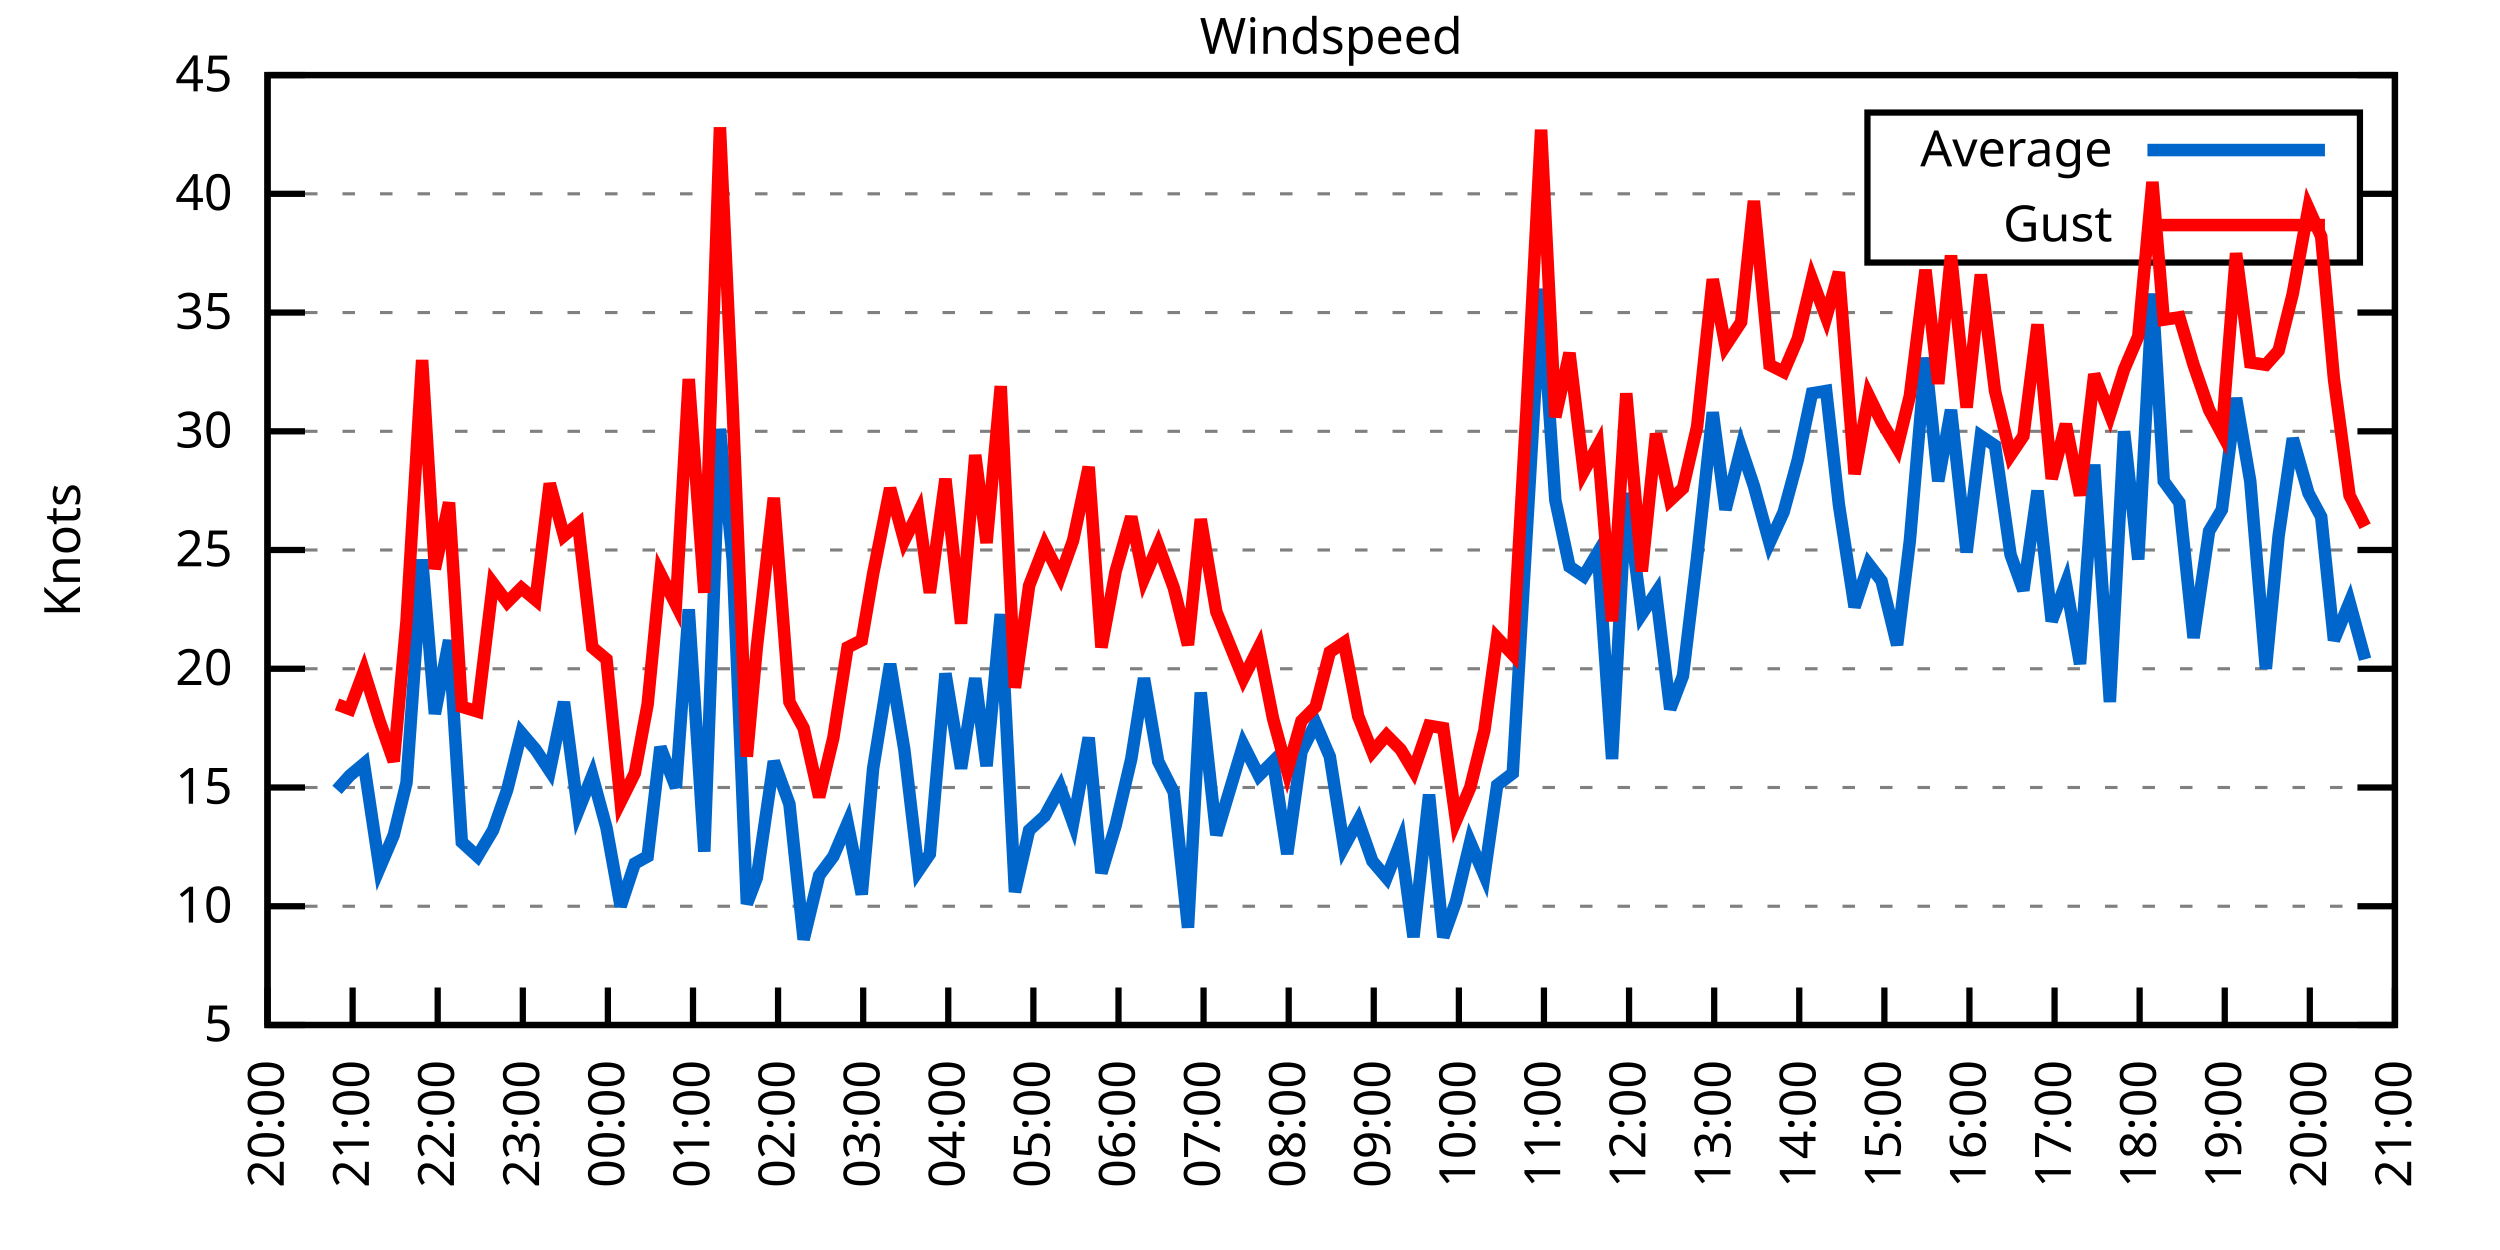
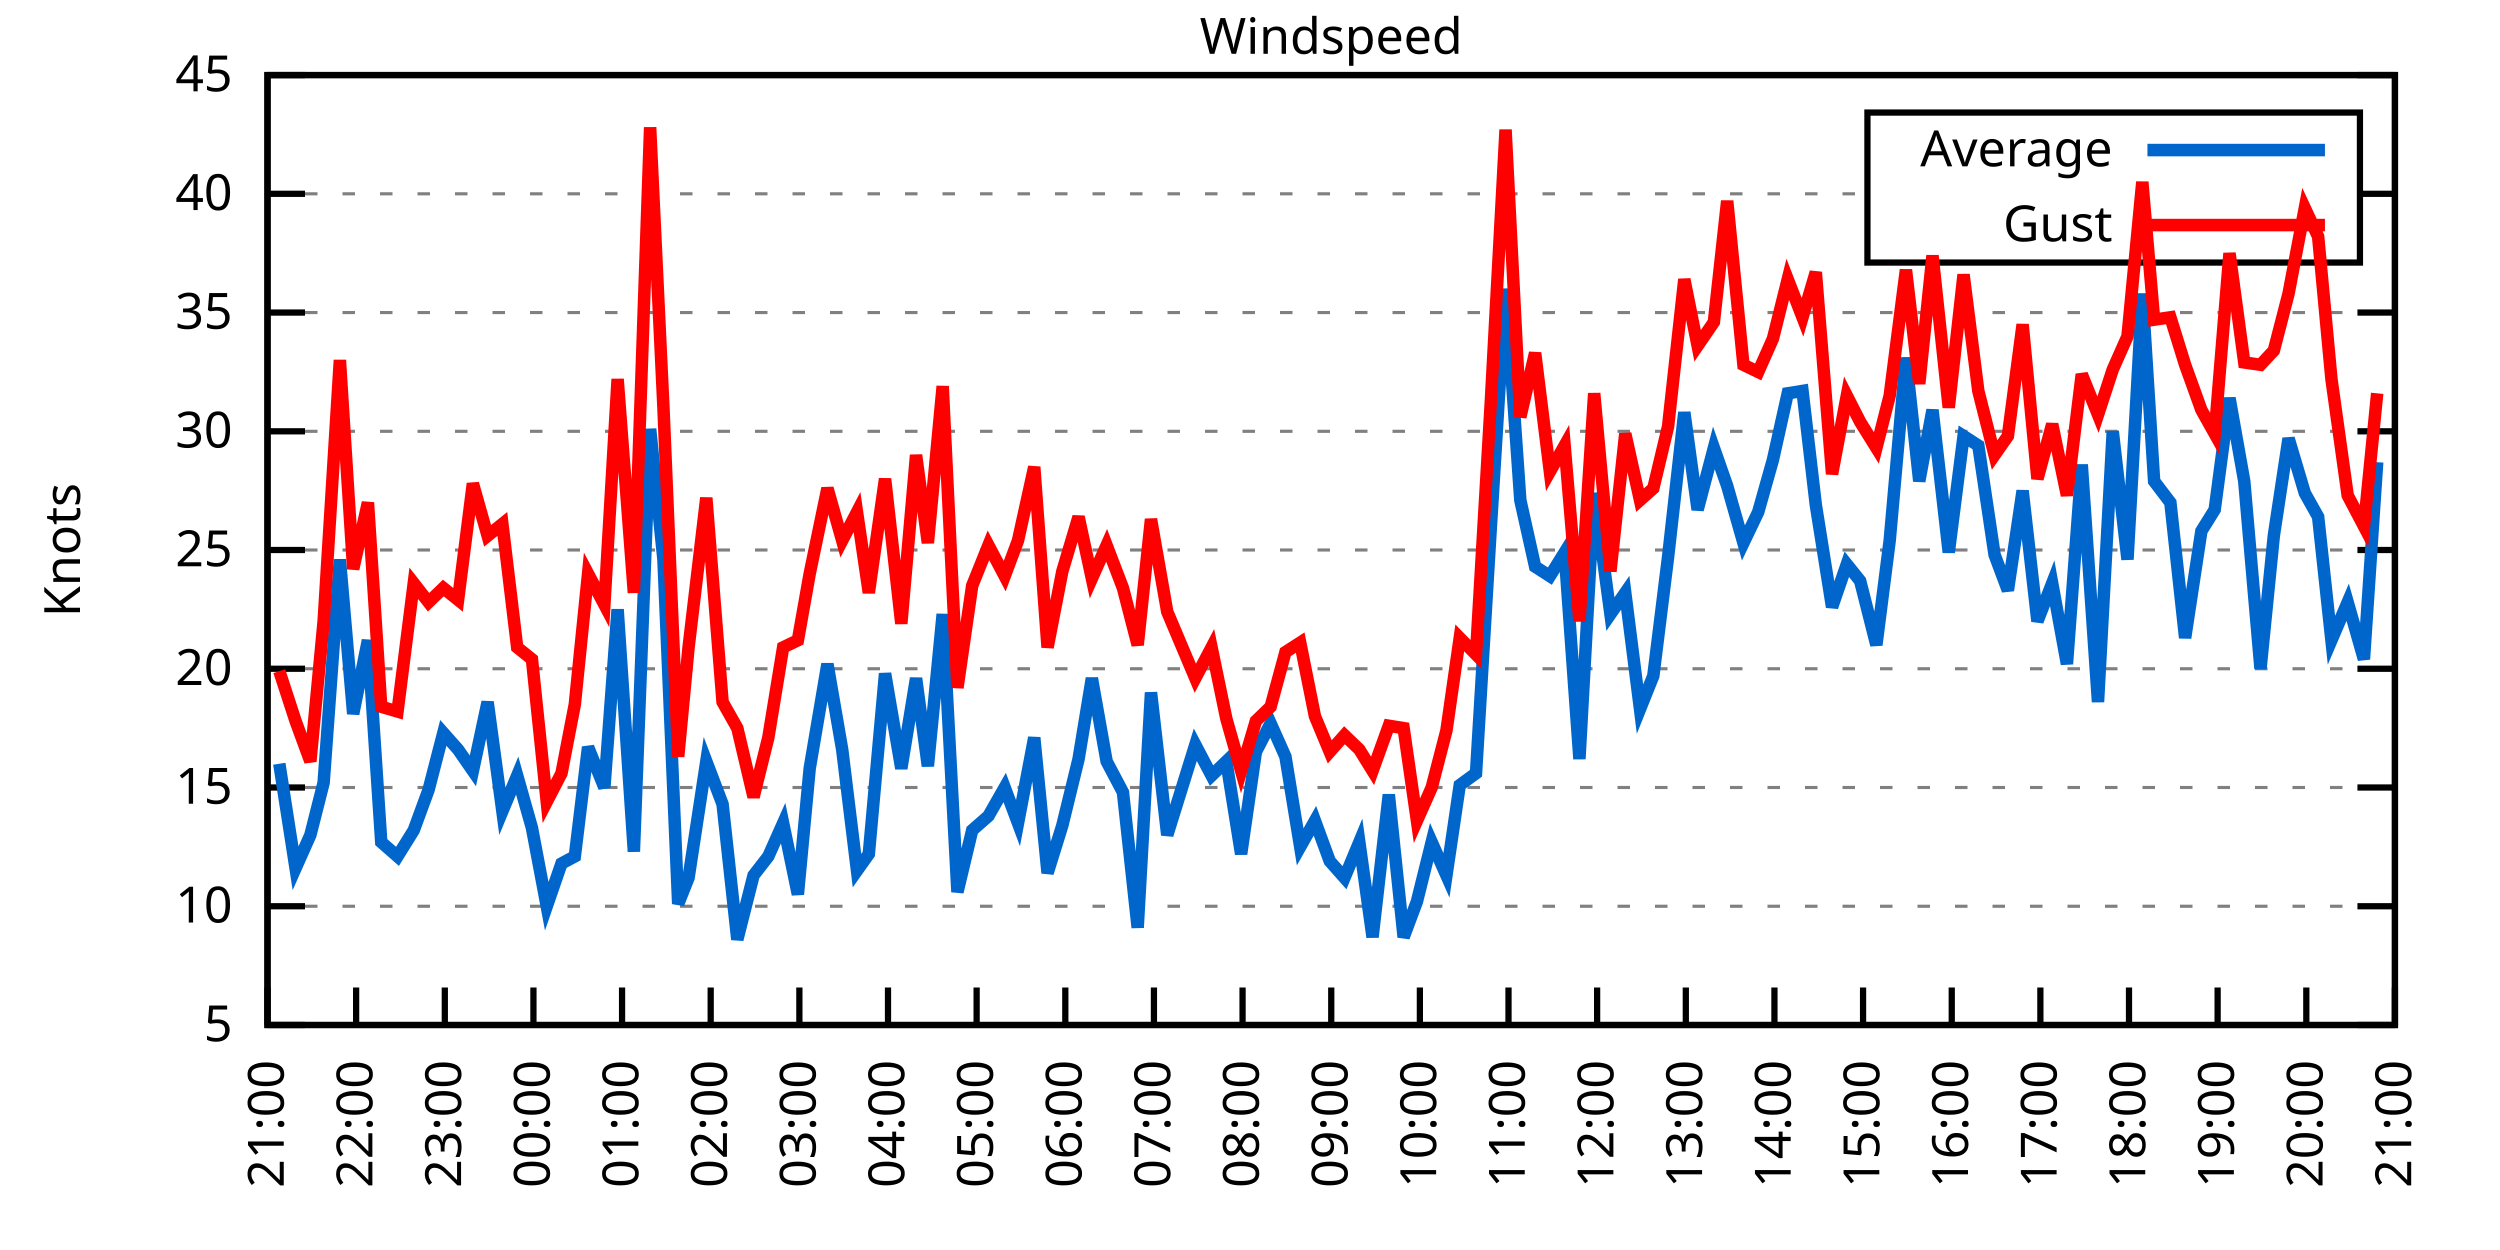
<svg xmlns="http://www.w3.org/2000/svg" xmlns:xlink="http://www.w3.org/1999/xlink" width="400" height="200" viewBox="0 0 400 200">
  <g id="gnuplot_canvas">
    <rect x="0" y="0" width="400" height="200" fill="none" />
    <defs>
      <circle id="gpDot" r="0.5" stroke-width="0.5" stroke="currentColor" />
      <path id="gpPt0" stroke-width="0.333" stroke="currentColor" d="M-1,0 h2 M0,-1 v2" />
      <path id="gpPt1" stroke-width="0.333" stroke="currentColor" d="M-1,-1 L1,1 M1,-1 L-1,1" />
      <path id="gpPt2" stroke-width="0.333" stroke="currentColor" d="M-1,0 L1,0 M0,-1 L0,1 M-1,-1 L1,1 M-1,1 L1,-1" />
      <rect id="gpPt3" stroke-width="0.333" stroke="currentColor" x="-1" y="-1" width="2" height="2" />
      <rect id="gpPt4" stroke-width="0.333" stroke="currentColor" fill="currentColor" x="-1" y="-1" width="2" height="2" />
      <circle id="gpPt5" stroke-width="0.333" stroke="currentColor" cx="0" cy="0" r="1" />
      <use xlink:href="#gpPt5" id="gpPt6" fill="currentColor" stroke="none" />
      <path id="gpPt7" stroke-width="0.333" stroke="currentColor" d="M0,-1.33 L-1.33,0.67 L1.33,0.67 z" />
      <use xlink:href="#gpPt7" id="gpPt8" fill="currentColor" stroke="none" />
      <use xlink:href="#gpPt7" id="gpPt9" stroke="currentColor" transform="rotate(180)" />
      <use xlink:href="#gpPt9" id="gpPt10" fill="currentColor" stroke="none" />
      <use xlink:href="#gpPt3" id="gpPt11" stroke="currentColor" transform="rotate(45)" />
      <use xlink:href="#gpPt11" id="gpPt12" fill="currentColor" stroke="none" />
      <path id="gpPt13" stroke-width="0.333" stroke="currentColor" d="M0,1.330 L1.265,0.411 L0.782,-1.067 L-0.782,-1.076 L-1.265,0.411 z" />
      <use xlink:href="#gpPt13" id="gpPt14" fill="currentColor" stroke="none" />
      <filter id="textbox" filterUnits="objectBoundingBox" x="0" y="0" height="1" width="1">
        <feFlood flood-color="white" flood-opacity="1" result="bgnd" />
        <feComposite in="SourceGraphic" in2="bgnd" operator="atop" />
      </filter>
      <filter id="greybox" filterUnits="objectBoundingBox" x="0" y="0" height="1" width="1">
        <feFlood flood-color="lightgrey" flood-opacity="1" result="grey" />
        <feComposite in="SourceGraphic" in2="grey" operator="atop" />
      </filter>
    </defs>
    <g fill="none" color="white" stroke="currentColor" stroke-width="1.00" stroke-linecap="butt" stroke-linejoin="miter">
</g>
    <g fill="none" color="black" stroke="currentColor" stroke-width="1.00" stroke-linecap="butt" stroke-linejoin="miter">
      <g stroke="none" shape-rendering="crispEdges">
        <polygon fill="rgb(255, 255, 255)" points="42.80,164.00 383.18,164.00 383.18,12.02 42.80,12.02 " />
      </g>
    </g>
    <g fill="none" color="black" stroke="currentColor" stroke-width="1.00" stroke-linecap="butt" stroke-linejoin="miter">
</g>
    <g fill="none" color="black" stroke="black" stroke-width="0.50" stroke-linecap="butt" stroke-linejoin="miter">
</g>
    <g fill="none" color="gray" stroke="currentColor" stroke-width="0.50" stroke-linecap="butt" stroke-linejoin="miter">
      <path stroke="gray" stroke-dasharray="2,4" class="gridline" d="M42.80,164.00 L383.19,164.00  " />
    </g>
    <g fill="none" color="gray" stroke="gray" stroke-width="1.00" stroke-linecap="butt" stroke-linejoin="miter">
</g>
    <g fill="none" color="black" stroke="currentColor" stroke-width="1.00" stroke-linecap="butt" stroke-linejoin="miter">
      <path stroke="black" d="M42.80,164.00 L48.80,164.00 M383.19,164.00 L377.19,164.00  " />
      <g transform="translate(37.20,166.60)" stroke="none" fill="black" font-family="Sans" font-size="8.00" text-anchor="end">
        <text>
          <tspan font-family="Sans"> 5</tspan>
        </text>
      </g>
    </g>
    <g fill="none" color="black" stroke="currentColor" stroke-width="1.00" stroke-linecap="butt" stroke-linejoin="miter">
</g>
    <g fill="none" color="black" stroke="black" stroke-width="0.50" stroke-linecap="butt" stroke-linejoin="miter">
</g>
    <g fill="none" color="gray" stroke="currentColor" stroke-width="0.50" stroke-linecap="butt" stroke-linejoin="miter">
      <path stroke="gray" stroke-dasharray="2,4" class="gridline" d="M42.80,145.00 L383.19,145.00  " />
    </g>
    <g fill="none" color="gray" stroke="gray" stroke-width="1.00" stroke-linecap="butt" stroke-linejoin="miter">
</g>
    <g fill="none" color="black" stroke="currentColor" stroke-width="1.00" stroke-linecap="butt" stroke-linejoin="miter">
      <path stroke="black" d="M42.80,145.00 L48.80,145.00 M383.19,145.00 L377.19,145.00  " />
      <g transform="translate(37.20,147.60)" stroke="none" fill="black" font-family="Sans" font-size="8.00" text-anchor="end">
        <text>
          <tspan font-family="Sans"> 10</tspan>
        </text>
      </g>
    </g>
    <g fill="none" color="black" stroke="currentColor" stroke-width="1.00" stroke-linecap="butt" stroke-linejoin="miter">
</g>
    <g fill="none" color="black" stroke="black" stroke-width="0.50" stroke-linecap="butt" stroke-linejoin="miter">
</g>
    <g fill="none" color="gray" stroke="currentColor" stroke-width="0.50" stroke-linecap="butt" stroke-linejoin="miter">
      <path stroke="gray" stroke-dasharray="2,4" class="gridline" d="M42.80,126.00 L383.19,126.00  " />
    </g>
    <g fill="none" color="gray" stroke="gray" stroke-width="1.00" stroke-linecap="butt" stroke-linejoin="miter">
</g>
    <g fill="none" color="black" stroke="currentColor" stroke-width="1.00" stroke-linecap="butt" stroke-linejoin="miter">
      <path stroke="black" d="M42.80,126.00 L48.80,126.00 M383.19,126.00 L377.19,126.00  " />
      <g transform="translate(37.20,128.60)" stroke="none" fill="black" font-family="Sans" font-size="8.00" text-anchor="end">
        <text>
          <tspan font-family="Sans"> 15</tspan>
        </text>
      </g>
    </g>
    <g fill="none" color="black" stroke="currentColor" stroke-width="1.00" stroke-linecap="butt" stroke-linejoin="miter">
</g>
    <g fill="none" color="black" stroke="black" stroke-width="0.50" stroke-linecap="butt" stroke-linejoin="miter">
</g>
    <g fill="none" color="gray" stroke="currentColor" stroke-width="0.50" stroke-linecap="butt" stroke-linejoin="miter">
      <path stroke="gray" stroke-dasharray="2,4" class="gridline" d="M42.80,107.00 L383.19,107.00  " />
    </g>
    <g fill="none" color="gray" stroke="gray" stroke-width="1.00" stroke-linecap="butt" stroke-linejoin="miter">
</g>
    <g fill="none" color="black" stroke="currentColor" stroke-width="1.00" stroke-linecap="butt" stroke-linejoin="miter">
      <path stroke="black" d="M42.80,107.00 L48.80,107.00 M383.19,107.00 L377.19,107.00  " />
      <g transform="translate(37.20,109.60)" stroke="none" fill="black" font-family="Sans" font-size="8.00" text-anchor="end">
        <text>
          <tspan font-family="Sans"> 20</tspan>
        </text>
      </g>
    </g>
    <g fill="none" color="black" stroke="currentColor" stroke-width="1.00" stroke-linecap="butt" stroke-linejoin="miter">
</g>
    <g fill="none" color="black" stroke="black" stroke-width="0.50" stroke-linecap="butt" stroke-linejoin="miter">
</g>
    <g fill="none" color="gray" stroke="currentColor" stroke-width="0.50" stroke-linecap="butt" stroke-linejoin="miter">
      <path stroke="gray" stroke-dasharray="2,4" class="gridline" d="M42.80,88.00 L383.19,88.00  " />
    </g>
    <g fill="none" color="gray" stroke="gray" stroke-width="1.00" stroke-linecap="butt" stroke-linejoin="miter">
</g>
    <g fill="none" color="black" stroke="currentColor" stroke-width="1.00" stroke-linecap="butt" stroke-linejoin="miter">
      <path stroke="black" d="M42.80,88.00 L48.80,88.00 M383.19,88.00 L377.19,88.00  " />
      <g transform="translate(37.20,90.60)" stroke="none" fill="black" font-family="Sans" font-size="8.00" text-anchor="end">
        <text>
          <tspan font-family="Sans"> 25</tspan>
        </text>
      </g>
    </g>
    <g fill="none" color="black" stroke="currentColor" stroke-width="1.00" stroke-linecap="butt" stroke-linejoin="miter">
</g>
    <g fill="none" color="black" stroke="black" stroke-width="0.50" stroke-linecap="butt" stroke-linejoin="miter">
</g>
    <g fill="none" color="gray" stroke="currentColor" stroke-width="0.50" stroke-linecap="butt" stroke-linejoin="miter">
      <path stroke="gray" stroke-dasharray="2,4" class="gridline" d="M42.80,69.01 L383.19,69.01  " />
    </g>
    <g fill="none" color="gray" stroke="gray" stroke-width="1.00" stroke-linecap="butt" stroke-linejoin="miter">
</g>
    <g fill="none" color="black" stroke="currentColor" stroke-width="1.00" stroke-linecap="butt" stroke-linejoin="miter">
      <path stroke="black" d="M42.80,69.01 L48.80,69.01 M383.19,69.01 L377.19,69.01  " />
      <g transform="translate(37.20,71.61)" stroke="none" fill="black" font-family="Sans" font-size="8.00" text-anchor="end">
        <text>
          <tspan font-family="Sans"> 30</tspan>
        </text>
      </g>
    </g>
    <g fill="none" color="black" stroke="currentColor" stroke-width="1.00" stroke-linecap="butt" stroke-linejoin="miter">
</g>
    <g fill="none" color="black" stroke="black" stroke-width="0.50" stroke-linecap="butt" stroke-linejoin="miter">
</g>
    <g fill="none" color="gray" stroke="currentColor" stroke-width="0.50" stroke-linecap="butt" stroke-linejoin="miter">
      <path stroke="gray" stroke-dasharray="2,4" class="gridline" d="M42.80,50.01 L383.19,50.01  " />
    </g>
    <g fill="none" color="gray" stroke="gray" stroke-width="1.00" stroke-linecap="butt" stroke-linejoin="miter">
</g>
    <g fill="none" color="black" stroke="currentColor" stroke-width="1.00" stroke-linecap="butt" stroke-linejoin="miter">
      <path stroke="black" d="M42.80,50.01 L48.80,50.01 M383.19,50.01 L377.19,50.01  " />
      <g transform="translate(37.20,52.61)" stroke="none" fill="black" font-family="Sans" font-size="8.00" text-anchor="end">
        <text>
          <tspan font-family="Sans"> 35</tspan>
        </text>
      </g>
    </g>
    <g fill="none" color="black" stroke="currentColor" stroke-width="1.00" stroke-linecap="butt" stroke-linejoin="miter">
</g>
    <g fill="none" color="black" stroke="black" stroke-width="0.50" stroke-linecap="butt" stroke-linejoin="miter">
</g>
    <g fill="none" color="gray" stroke="currentColor" stroke-width="0.50" stroke-linecap="butt" stroke-linejoin="miter">
      <path stroke="gray" stroke-dasharray="2,4" class="gridline" d="M42.80,31.01 L298.79,31.01 M377.59,31.01 L383.19,31.01  " />
    </g>
    <g fill="none" color="gray" stroke="gray" stroke-width="1.00" stroke-linecap="butt" stroke-linejoin="miter">
</g>
    <g fill="none" color="black" stroke="currentColor" stroke-width="1.00" stroke-linecap="butt" stroke-linejoin="miter">
      <path stroke="black" d="M42.80,31.01 L48.80,31.01 M383.19,31.01 L377.19,31.01  " />
      <g transform="translate(37.20,33.61)" stroke="none" fill="black" font-family="Sans" font-size="8.00" text-anchor="end">
        <text>
          <tspan font-family="Sans"> 40</tspan>
        </text>
      </g>
    </g>
    <g fill="none" color="black" stroke="currentColor" stroke-width="1.00" stroke-linecap="butt" stroke-linejoin="miter">
</g>
    <g fill="none" color="black" stroke="black" stroke-width="0.50" stroke-linecap="butt" stroke-linejoin="miter">
</g>
    <g fill="none" color="gray" stroke="currentColor" stroke-width="0.50" stroke-linecap="butt" stroke-linejoin="miter">
      <path stroke="gray" stroke-dasharray="2,4" class="gridline" d="M42.80,12.01 L383.19,12.01  " />
    </g>
    <g fill="none" color="gray" stroke="gray" stroke-width="1.00" stroke-linecap="butt" stroke-linejoin="miter">
</g>
    <g fill="none" color="black" stroke="currentColor" stroke-width="1.00" stroke-linecap="butt" stroke-linejoin="miter">
      <path stroke="black" d="M42.80,12.01 L48.80,12.01 M383.19,12.01 L377.19,12.01  " />
      <g transform="translate(37.20,14.61)" stroke="none" fill="black" font-family="Sans" font-size="8.00" text-anchor="end">
        <text>
          <tspan font-family="Sans"> 45</tspan>
        </text>
      </g>
    </g>
    <g fill="none" color="black" stroke="currentColor" stroke-width="1.00" stroke-linecap="butt" stroke-linejoin="miter">
      <path stroke="black" d="M42.80,164.00 L42.80,158.00  " />
      <g transform="translate(45.40,169.60) rotate(270.00)" stroke="none" fill="black" font-family="Sans" font-size="8.00" text-anchor="end">
        <text>
-           <tspan font-family="Sans">20:00</tspan>
-         </text>
-       </g>
-     </g>
-     <g fill="none" color="black" stroke="currentColor" stroke-width="1.00" stroke-linecap="butt" stroke-linejoin="miter">
-       <path stroke="black" d="M56.42,164.00 L56.42,158.00  " />
-       <g transform="translate(59.02,169.60) rotate(270.00)" stroke="none" fill="black" font-family="Sans" font-size="8.00" text-anchor="end">
-         <text>
          <tspan font-family="Sans">21:00</tspan>
        </text>
      </g>
    </g>
    <g fill="none" color="black" stroke="currentColor" stroke-width="1.00" stroke-linecap="butt" stroke-linejoin="miter">
-       <path stroke="black" d="M70.03,164.00 L70.03,158.00  " />
-       <g transform="translate(72.63,169.60) rotate(270.00)" stroke="none" fill="black" font-family="Sans" font-size="8.00" text-anchor="end">
+       <path stroke="black" d="M56.98,164.00 L56.98,158.00  " />
+       <g transform="translate(59.58,169.60) rotate(270.00)" stroke="none" fill="black" font-family="Sans" font-size="8.00" text-anchor="end">
        <text>
          <tspan font-family="Sans">22:00</tspan>
        </text>
      </g>
    </g>
    <g fill="none" color="black" stroke="currentColor" stroke-width="1.00" stroke-linecap="butt" stroke-linejoin="miter">
-       <path stroke="black" d="M83.65,164.00 L83.65,158.00  " />
-       <g transform="translate(86.25,169.60) rotate(270.00)" stroke="none" fill="black" font-family="Sans" font-size="8.00" text-anchor="end">
+       <path stroke="black" d="M71.17,164.00 L71.17,158.00  " />
+       <g transform="translate(73.77,169.60) rotate(270.00)" stroke="none" fill="black" font-family="Sans" font-size="8.00" text-anchor="end">
        <text>
          <tspan font-family="Sans">23:00</tspan>
        </text>
      </g>
    </g>
    <g fill="none" color="black" stroke="currentColor" stroke-width="1.00" stroke-linecap="butt" stroke-linejoin="miter">
-       <path stroke="black" d="M97.26,164.00 L97.26,158.00  " />
-       <g transform="translate(99.86,169.60) rotate(270.00)" stroke="none" fill="black" font-family="Sans" font-size="8.00" text-anchor="end">
+       <path stroke="black" d="M85.35,164.00 L85.35,158.00  " />
+       <g transform="translate(87.95,169.60) rotate(270.00)" stroke="none" fill="black" font-family="Sans" font-size="8.00" text-anchor="end">
        <text>
          <tspan font-family="Sans">00:00</tspan>
        </text>
      </g>
    </g>
    <g fill="none" color="black" stroke="currentColor" stroke-width="1.00" stroke-linecap="butt" stroke-linejoin="miter">
-       <path stroke="black" d="M110.88,164.00 L110.88,158.00  " />
-       <g transform="translate(113.48,169.60) rotate(270.00)" stroke="none" fill="black" font-family="Sans" font-size="8.00" text-anchor="end">
+       <path stroke="black" d="M99.53,164.00 L99.53,158.00  " />
+       <g transform="translate(102.13,169.60) rotate(270.00)" stroke="none" fill="black" font-family="Sans" font-size="8.00" text-anchor="end">
        <text>
          <tspan font-family="Sans">01:00</tspan>
        </text>
      </g>
    </g>
    <g fill="none" color="black" stroke="currentColor" stroke-width="1.00" stroke-linecap="butt" stroke-linejoin="miter">
-       <path stroke="black" d="M124.49,164.00 L124.49,158.00  " />
-       <g transform="translate(127.09,169.60) rotate(270.00)" stroke="none" fill="black" font-family="Sans" font-size="8.00" text-anchor="end">
+       <path stroke="black" d="M113.71,164.00 L113.71,158.00  " />
+       <g transform="translate(116.31,169.60) rotate(270.00)" stroke="none" fill="black" font-family="Sans" font-size="8.00" text-anchor="end">
        <text>
          <tspan font-family="Sans">02:00</tspan>
        </text>
      </g>
    </g>
    <g fill="none" color="black" stroke="currentColor" stroke-width="1.00" stroke-linecap="butt" stroke-linejoin="miter">
-       <path stroke="black" d="M138.11,164.00 L138.11,158.00  " />
-       <g transform="translate(140.71,169.60) rotate(270.00)" stroke="none" fill="black" font-family="Sans" font-size="8.00" text-anchor="end">
+       <path stroke="black" d="M127.90,164.00 L127.90,158.00  " />
+       <g transform="translate(130.50,169.60) rotate(270.00)" stroke="none" fill="black" font-family="Sans" font-size="8.00" text-anchor="end">
        <text>
          <tspan font-family="Sans">03:00</tspan>
        </text>
      </g>
    </g>
    <g fill="none" color="black" stroke="currentColor" stroke-width="1.00" stroke-linecap="butt" stroke-linejoin="miter">
-       <path stroke="black" d="M151.72,164.00 L151.72,158.00  " />
-       <g transform="translate(154.32,169.60) rotate(270.00)" stroke="none" fill="black" font-family="Sans" font-size="8.00" text-anchor="end">
+       <path stroke="black" d="M142.08,164.00 L142.08,158.00  " />
+       <g transform="translate(144.68,169.60) rotate(270.00)" stroke="none" fill="black" font-family="Sans" font-size="8.00" text-anchor="end">
        <text>
          <tspan font-family="Sans">04:00</tspan>
        </text>
      </g>
    </g>
    <g fill="none" color="black" stroke="currentColor" stroke-width="1.00" stroke-linecap="butt" stroke-linejoin="miter">
-       <path stroke="black" d="M165.34,164.00 L165.34,158.00  " />
-       <g transform="translate(167.94,169.60) rotate(270.00)" stroke="none" fill="black" font-family="Sans" font-size="8.00" text-anchor="end">
+       <path stroke="black" d="M156.26,164.00 L156.26,158.00  " />
+       <g transform="translate(158.86,169.60) rotate(270.00)" stroke="none" fill="black" font-family="Sans" font-size="8.00" text-anchor="end">
        <text>
          <tspan font-family="Sans">05:00</tspan>
        </text>
      </g>
    </g>
    <g fill="none" color="black" stroke="currentColor" stroke-width="1.00" stroke-linecap="butt" stroke-linejoin="miter">
-       <path stroke="black" d="M178.96,164.00 L178.96,158.00  " />
-       <g transform="translate(181.56,169.60) rotate(270.00)" stroke="none" fill="black" font-family="Sans" font-size="8.00" text-anchor="end">
+       <path stroke="black" d="M170.45,164.00 L170.45,158.00  " />
+       <g transform="translate(173.05,169.60) rotate(270.00)" stroke="none" fill="black" font-family="Sans" font-size="8.00" text-anchor="end">
        <text>
          <tspan font-family="Sans">06:00</tspan>
        </text>
      </g>
    </g>
    <g fill="none" color="black" stroke="currentColor" stroke-width="1.00" stroke-linecap="butt" stroke-linejoin="miter">
-       <path stroke="black" d="M192.57,164.00 L192.57,158.00  " />
-       <g transform="translate(195.17,169.60) rotate(270.00)" stroke="none" fill="black" font-family="Sans" font-size="8.00" text-anchor="end">
+       <path stroke="black" d="M184.63,164.00 L184.63,158.00  " />
+       <g transform="translate(187.23,169.60) rotate(270.00)" stroke="none" fill="black" font-family="Sans" font-size="8.00" text-anchor="end">
        <text>
          <tspan font-family="Sans">07:00</tspan>
        </text>
      </g>
    </g>
    <g fill="none" color="black" stroke="currentColor" stroke-width="1.00" stroke-linecap="butt" stroke-linejoin="miter">
-       <path stroke="black" d="M206.19,164.00 L206.19,158.00  " />
-       <g transform="translate(208.79,169.60) rotate(270.00)" stroke="none" fill="black" font-family="Sans" font-size="8.00" text-anchor="end">
+       <path stroke="black" d="M198.81,164.00 L198.81,158.00  " />
+       <g transform="translate(201.41,169.60) rotate(270.00)" stroke="none" fill="black" font-family="Sans" font-size="8.00" text-anchor="end">
        <text>
          <tspan font-family="Sans">08:00</tspan>
        </text>
      </g>
    </g>
    <g fill="none" color="black" stroke="currentColor" stroke-width="1.00" stroke-linecap="butt" stroke-linejoin="miter">
-       <path stroke="black" d="M219.80,164.00 L219.80,158.00  " />
-       <g transform="translate(222.40,169.60) rotate(270.00)" stroke="none" fill="black" font-family="Sans" font-size="8.00" text-anchor="end">
+       <path stroke="black" d="M213.00,164.00 L213.00,158.00  " />
+       <g transform="translate(215.60,169.60) rotate(270.00)" stroke="none" fill="black" font-family="Sans" font-size="8.00" text-anchor="end">
        <text>
          <tspan font-family="Sans">09:00</tspan>
        </text>
      </g>
    </g>
    <g fill="none" color="black" stroke="currentColor" stroke-width="1.00" stroke-linecap="butt" stroke-linejoin="miter">
-       <path stroke="black" d="M233.42,164.00 L233.42,158.00  " />
-       <g transform="translate(236.02,169.60) rotate(270.00)" stroke="none" fill="black" font-family="Sans" font-size="8.00" text-anchor="end">
+       <path stroke="black" d="M227.18,164.00 L227.18,158.00  " />
+       <g transform="translate(229.78,169.60) rotate(270.00)" stroke="none" fill="black" font-family="Sans" font-size="8.00" text-anchor="end">
        <text>
          <tspan font-family="Sans">10:00</tspan>
        </text>
      </g>
    </g>
    <g fill="none" color="black" stroke="currentColor" stroke-width="1.00" stroke-linecap="butt" stroke-linejoin="miter">
-       <path stroke="black" d="M247.03,164.00 L247.03,158.00  " />
-       <g transform="translate(249.63,169.60) rotate(270.00)" stroke="none" fill="black" font-family="Sans" font-size="8.00" text-anchor="end">
+       <path stroke="black" d="M241.36,164.00 L241.36,158.00  " />
+       <g transform="translate(243.96,169.60) rotate(270.00)" stroke="none" fill="black" font-family="Sans" font-size="8.00" text-anchor="end">
        <text>
          <tspan font-family="Sans">11:00</tspan>
        </text>
      </g>
    </g>
    <g fill="none" color="black" stroke="currentColor" stroke-width="1.00" stroke-linecap="butt" stroke-linejoin="miter">
-       <path stroke="black" d="M260.65,164.00 L260.65,158.00  " />
-       <g transform="translate(263.25,169.60) rotate(270.00)" stroke="none" fill="black" font-family="Sans" font-size="8.00" text-anchor="end">
+       <path stroke="black" d="M255.54,164.00 L255.54,158.00  " />
+       <g transform="translate(258.14,169.60) rotate(270.00)" stroke="none" fill="black" font-family="Sans" font-size="8.00" text-anchor="end">
        <text>
          <tspan font-family="Sans">12:00</tspan>
        </text>
      </g>
    </g>
    <g fill="none" color="black" stroke="currentColor" stroke-width="1.00" stroke-linecap="butt" stroke-linejoin="miter">
-       <path stroke="black" d="M274.27,164.00 L274.27,158.00  " />
-       <g transform="translate(276.87,169.60) rotate(270.00)" stroke="none" fill="black" font-family="Sans" font-size="8.00" text-anchor="end">
+       <path stroke="black" d="M269.73,164.00 L269.73,158.00  " />
+       <g transform="translate(272.33,169.60) rotate(270.00)" stroke="none" fill="black" font-family="Sans" font-size="8.00" text-anchor="end">
        <text>
          <tspan font-family="Sans">13:00</tspan>
        </text>
      </g>
    </g>
    <g fill="none" color="black" stroke="currentColor" stroke-width="1.00" stroke-linecap="butt" stroke-linejoin="miter">
-       <path stroke="black" d="M287.88,164.00 L287.88,158.00  " />
-       <g transform="translate(290.48,169.60) rotate(270.00)" stroke="none" fill="black" font-family="Sans" font-size="8.00" text-anchor="end">
+       <path stroke="black" d="M283.91,164.00 L283.91,158.00  " />
+       <g transform="translate(286.51,169.60) rotate(270.00)" stroke="none" fill="black" font-family="Sans" font-size="8.00" text-anchor="end">
        <text>
          <tspan font-family="Sans">14:00</tspan>
        </text>
      </g>
    </g>
    <g fill="none" color="black" stroke="currentColor" stroke-width="1.00" stroke-linecap="butt" stroke-linejoin="miter">
-       <path stroke="black" d="M301.50,164.00 L301.50,158.00  " />
-       <g transform="translate(304.10,169.60) rotate(270.00)" stroke="none" fill="black" font-family="Sans" font-size="8.00" text-anchor="end">
+       <path stroke="black" d="M298.09,164.00 L298.09,158.00  " />
+       <g transform="translate(300.69,169.60) rotate(270.00)" stroke="none" fill="black" font-family="Sans" font-size="8.00" text-anchor="end">
        <text>
          <tspan font-family="Sans">15:00</tspan>
        </text>
      </g>
    </g>
    <g fill="none" color="black" stroke="currentColor" stroke-width="1.00" stroke-linecap="butt" stroke-linejoin="miter">
-       <path stroke="black" d="M315.11,164.00 L315.11,158.00  " />
-       <g transform="translate(317.71,169.60) rotate(270.00)" stroke="none" fill="black" font-family="Sans" font-size="8.00" text-anchor="end">
+       <path stroke="black" d="M312.28,164.00 L312.28,158.00  " />
+       <g transform="translate(314.88,169.60) rotate(270.00)" stroke="none" fill="black" font-family="Sans" font-size="8.00" text-anchor="end">
        <text>
          <tspan font-family="Sans">16:00</tspan>
        </text>
      </g>
    </g>
    <g fill="none" color="black" stroke="currentColor" stroke-width="1.00" stroke-linecap="butt" stroke-linejoin="miter">
-       <path stroke="black" d="M328.73,164.00 L328.73,158.00  " />
-       <g transform="translate(331.33,169.60) rotate(270.00)" stroke="none" fill="black" font-family="Sans" font-size="8.00" text-anchor="end">
+       <path stroke="black" d="M326.46,164.00 L326.46,158.00  " />
+       <g transform="translate(329.06,169.60) rotate(270.00)" stroke="none" fill="black" font-family="Sans" font-size="8.00" text-anchor="end">
        <text>
          <tspan font-family="Sans">17:00</tspan>
        </text>
      </g>
    </g>
    <g fill="none" color="black" stroke="currentColor" stroke-width="1.00" stroke-linecap="butt" stroke-linejoin="miter">
-       <path stroke="black" d="M342.34,164.00 L342.34,158.00  " />
-       <g transform="translate(344.94,169.60) rotate(270.00)" stroke="none" fill="black" font-family="Sans" font-size="8.00" text-anchor="end">
+       <path stroke="black" d="M340.64,164.00 L340.64,158.00  " />
+       <g transform="translate(343.24,169.60) rotate(270.00)" stroke="none" fill="black" font-family="Sans" font-size="8.00" text-anchor="end">
        <text>
          <tspan font-family="Sans">18:00</tspan>
        </text>
      </g>
    </g>
    <g fill="none" color="black" stroke="currentColor" stroke-width="1.00" stroke-linecap="butt" stroke-linejoin="miter">
-       <path stroke="black" d="M355.96,164.00 L355.96,158.00  " />
-       <g transform="translate(358.56,169.60) rotate(270.00)" stroke="none" fill="black" font-family="Sans" font-size="8.00" text-anchor="end">
+       <path stroke="black" d="M354.82,164.00 L354.82,158.00  " />
+       <g transform="translate(357.42,169.60) rotate(270.00)" stroke="none" fill="black" font-family="Sans" font-size="8.00" text-anchor="end">
        <text>
          <tspan font-family="Sans">19:00</tspan>
        </text>
      </g>
    </g>
    <g fill="none" color="black" stroke="currentColor" stroke-width="1.00" stroke-linecap="butt" stroke-linejoin="miter">
-       <path stroke="black" d="M369.57,164.00 L369.57,158.00  " />
-       <g transform="translate(372.17,169.60) rotate(270.00)" stroke="none" fill="black" font-family="Sans" font-size="8.00" text-anchor="end">
+       <path stroke="black" d="M369.01,164.00 L369.01,158.00  " />
+       <g transform="translate(371.61,169.60) rotate(270.00)" stroke="none" fill="black" font-family="Sans" font-size="8.00" text-anchor="end">
        <text>
          <tspan font-family="Sans">20:00</tspan>
        </text>
      </g>
    </g>
    <g fill="none" color="black" stroke="currentColor" stroke-width="1.00" stroke-linecap="butt" stroke-linejoin="miter">
      <path stroke="black" d="M383.19,164.00 L383.19,158.00  " />
      <g transform="translate(385.79,169.60) rotate(270.00)" stroke="none" fill="black" font-family="Sans" font-size="8.00" text-anchor="end">
        <text>
          <tspan font-family="Sans">21:00</tspan>
        </text>
      </g>
    </g>
    <g fill="none" color="black" stroke="currentColor" stroke-width="1.00" stroke-linecap="butt" stroke-linejoin="miter">
</g>
    <g fill="none" color="black" stroke="currentColor" stroke-width="1.00" stroke-linecap="butt" stroke-linejoin="miter">
      <path stroke="black" d="M42.80,12.01 L42.80,164.00 L383.19,164.00 L383.19,12.01 L42.80,12.01 Z  " />
    </g>
    <g fill="none" color="black" stroke="currentColor" stroke-width="1.00" stroke-linecap="butt" stroke-linejoin="miter">
</g>
    <g fill="none" color="black" stroke="currentColor" stroke-width="1.00" stroke-linecap="butt" stroke-linejoin="miter">
      <path stroke="black" d="M298.79,42.01 L298.79,18.01 L377.59,18.01 L377.59,42.01 L298.79,42.01 Z  " />
    </g>
    <g id="Windspeed_plot_1">
      <g fill="none" color="white" stroke="black" stroke-width="2.00" stroke-linecap="butt" stroke-linejoin="miter">
</g>
      <g fill="none" color="black" stroke="currentColor" stroke-width="2.00" stroke-linecap="butt" stroke-linejoin="miter">
        <g transform="translate(337.99,26.61)" stroke="none" fill="black" font-family="Sans" font-size="8.00" text-anchor="end">
          <text>
            <tspan font-family="Sans">Average</tspan>
          </text>
        </g>
      </g>
      <g fill="none" color="black" stroke="currentColor" stroke-width="2.00" stroke-linecap="butt" stroke-linejoin="miter">
-         <path stroke="rgb(  0, 102, 204)" d="M343.59,24.01 L371.99,24.01 M53.92,126.38 L55.96,124.10 L58.23,122.20 L60.73,138.92 L63.00,133.60 L65.04,125.24   L67.54,89.52 L69.58,114.22 L71.85,102.44 L73.89,134.74 L76.39,137.02 L78.88,132.84 L81.15,126.38 L83.42,117.26   L85.69,119.92 L87.96,123.34 L90.23,112.32 L92.50,129.80 L94.77,124.10 L97.04,132.46 L99.30,145.00 L101.57,138.16   L103.62,137.02 L105.66,119.54 L108.15,126.00 L110.20,97.50 L112.69,136.26 L115.19,68.63 L117.23,89.52 L119.50,144.62   L121.09,140.44 L123.81,121.82 L126.31,128.66 L128.58,150.32 L131.07,140.06 L133.34,137.02 L135.61,131.70 L137.88,143.10   L139.70,122.96 L142.42,106.24 L144.69,119.92 L146.96,139.30 L148.77,136.64 L151.27,107.76 L153.77,122.96 L156.04,108.52   L157.85,122.58 L160.12,98.26 L162.39,142.72 L164.66,132.84 L167.16,130.56 L169.65,126.00 L171.69,131.70 L174.19,118.02   L176.23,139.68 L178.50,132.08 L181.00,121.44 L183.04,108.52 L185.31,121.82 L187.81,126.76 L190.08,148.42 L192.12,110.80   L194.61,133.60 L198.93,119.16 L201.42,124.10 L203.69,121.82 L205.96,136.64 L208.23,120.30 L210.50,115.74 L212.77,121.06   L215.04,135.50 L217.31,131.32 L219.58,137.78 L221.85,140.44 L224.11,134.74 L226.16,149.94 L228.65,127.14 L230.92,149.94   L232.96,144.24 L235.23,134.74 L237.50,140.06 L239.55,125.62 L242.04,123.72 L244.31,84.59 L246.58,46.21 L248.85,80.03   L251.12,90.66 L253.39,92.18 L255.66,88.38 L257.93,121.44 L260.20,78.89 L262.69,98.26 L264.96,94.84 L267.23,113.46   L269.27,108.14 L271.54,89.14 L274.04,65.97 L276.08,81.55 L278.58,71.67 L280.62,77.75 L283.12,86.87 L285.38,81.93   L287.65,73.57 L289.92,62.93 L292.19,62.55 L294.23,80.79 L296.73,97.12 L299.00,90.28 L301.04,92.94 L303.54,103.20   L305.58,86.49 L308.08,57.23 L310.12,76.99 L312.16,65.59 L314.66,88.38 L316.93,69.77 L319.20,71.29 L321.69,88.76   L323.74,94.46 L326.00,78.51 L328.27,99.40 L330.54,93.32 L332.81,106.24 L335.08,74.33 L337.58,112.32 L339.85,69.01   L342.12,89.52 L344.39,46.97 L346.20,76.99 L348.70,80.41 L350.97,102.06 L353.46,84.97 L355.50,81.55 L357.77,63.69   L360.04,76.99 L362.54,107.00 L364.58,85.73 L366.85,70.15 L369.35,78.89 L371.39,82.69 L373.43,102.44 L375.93,96.36   L378.42,105.48  " />
+         <path stroke="rgb(  0, 102, 204)" d="M343.59,24.01 L371.99,24.01 M44.69,122.20 L47.29,138.92 L49.66,133.60 L51.78,125.24 L54.38,89.52 L56.51,114.22   L58.87,102.44 L61.00,134.74 L63.60,137.02 L66.20,132.84 L68.57,126.38 L70.93,117.26 L73.29,119.92 L75.66,123.34   L78.02,112.32 L80.38,129.80 L82.75,124.10 L85.11,132.46 L87.48,145.00 L89.84,138.16 L91.97,137.02 L94.09,119.54   L96.70,126.00 L98.82,97.50 L101.42,136.26 L104.02,68.63 L106.15,89.52 L108.51,144.62 L110.17,140.44 L113.01,121.82   L115.61,128.66 L117.97,150.32 L120.57,140.06 L122.93,137.02 L125.30,131.70 L127.66,143.10 L129.55,122.96 L132.39,106.24   L134.75,119.92 L137.12,139.30 L139.01,136.64 L141.61,107.76 L144.21,122.96 L146.57,108.52 L148.46,122.58 L150.83,98.26   L153.19,142.72 L155.55,132.84 L158.15,130.56 L160.75,126.00 L162.88,131.70 L165.48,118.02 L167.61,139.68 L169.97,132.08   L172.57,121.44 L174.70,108.52 L177.06,121.82 L179.67,126.76 L182.03,148.42 L184.16,110.80 L186.76,133.60 L191.25,119.16   L193.85,124.10 L196.21,121.82 L198.58,136.64 L200.94,120.30 L203.30,115.74 L205.67,121.06 L208.03,135.50 L210.39,131.32   L212.76,137.78 L215.12,140.44 L217.49,134.74 L219.61,149.94 L222.21,127.14 L224.58,149.94 L226.71,144.24 L229.07,134.74   L231.43,140.06 L233.56,125.62 L236.16,123.72 L238.52,84.59 L240.89,46.21 L243.25,80.03 L245.62,90.66 L247.98,92.18   L250.34,88.38 L252.71,121.44 L255.07,78.89 L257.67,98.26 L260.04,94.84 L262.40,113.46 L264.53,108.14 L266.89,89.14   L269.49,65.97 L271.62,81.55 L274.22,71.67 L276.35,77.75 L278.95,86.87 L281.31,81.93 L283.67,73.57 L286.04,62.93   L288.40,62.55 L290.53,80.79 L293.13,97.12 L295.49,90.28 L297.62,92.94 L300.22,103.20 L302.35,86.49 L304.95,57.23   L307.08,76.99 L309.20,65.59 L311.80,88.38 L314.17,69.77 L316.53,71.29 L319.13,88.76 L321.26,94.46 L323.62,78.51   L325.99,99.40 L328.35,93.32 L330.71,106.24 L333.08,74.33 L335.68,112.32 L338.04,69.01 L340.40,89.52 L342.77,46.97   L344.66,76.99 L347.26,80.41 L349.62,102.06 L352.22,84.97 L354.35,81.55 L356.72,63.69 L359.08,76.99 L361.68,107.00   L363.81,85.73 L366.17,70.15 L368.77,78.89 L370.90,82.69 L373.03,102.44 L375.63,96.36 L378.23,105.48 L380.35,73.95    " />
      </g>
    </g>
    <g id="Windspeed_plot_2">
      <g fill="none" color="black" stroke="currentColor" stroke-width="2.00" stroke-linecap="butt" stroke-linejoin="miter">
        <g transform="translate(337.99,38.61)" stroke="none" fill="black" font-family="Sans" font-size="8.00" text-anchor="end">
          <text>
            <tspan font-family="Sans">Gust</tspan>
          </text>
        </g>
      </g>
      <g fill="none" color="black" stroke="currentColor" stroke-width="2.00" stroke-linecap="butt" stroke-linejoin="miter">
-         <path stroke="rgb(255,   0,   0)" d="M343.59,36.01 L371.99,36.01 M53.92,112.70 L55.96,113.46 L58.23,107.38 L60.73,115.36 L63.00,121.82 L65.04,99.40   L67.54,57.61 L69.58,91.04 L71.85,80.41 L73.89,113.08 L76.39,113.84 L78.88,93.32 L81.15,96.36 L83.42,94.08   L85.69,95.98 L87.96,77.37 L90.23,85.73 L92.50,83.83 L94.77,103.58 L97.04,105.48 L99.30,128.28 L101.57,123.72   L103.62,112.70 L105.66,91.80 L108.15,96.74 L110.20,60.65 L112.69,94.84 L115.19,20.37 L117.23,65.21 L119.50,121.06   L121.09,103.58 L123.81,79.65 L126.31,112.32 L128.58,116.50 L131.07,127.52 L133.34,118.02 L135.61,103.58 L137.88,102.44   L139.70,91.80 L142.42,78.13 L144.69,86.49 L146.96,81.93 L148.77,94.84 L151.27,76.61 L153.77,99.78 L156.04,72.81   L157.85,86.87 L160.12,61.79 L162.39,110.04 L164.66,93.70 L167.16,87.25 L169.65,92.18 L171.69,86.49 L174.19,74.71   L176.23,103.58 L178.50,91.42 L181.00,82.69 L183.04,92.56 L185.31,87.25 L187.81,94.08 L190.08,103.20 L192.12,83.07   L194.61,97.88 L198.93,108.52 L201.42,103.58 L203.69,114.98 L205.96,123.34 L208.23,115.36 L210.50,113.08 L212.77,104.34   L215.04,102.82 L217.31,114.60 L219.58,120.30 L221.85,117.64 L224.11,119.92 L226.16,123.34 L228.65,116.12 L230.92,116.50   L232.96,131.32 L235.23,126.00 L237.50,116.88 L239.55,102.06 L242.04,104.72 L244.31,64.45 L246.58,20.75 L248.85,66.73   L251.12,56.47 L253.39,75.47 L255.66,71.29 L257.93,99.40 L260.20,62.93 L262.69,91.42 L264.96,69.39 L267.23,80.03   L269.27,78.13 L271.54,68.25 L274.04,44.69 L276.08,55.33 L278.58,51.53 L280.62,32.15 L283.12,58.37 L285.38,59.51   L287.65,54.19 L289.92,44.69 L292.19,50.77 L294.23,43.55 L296.73,75.85 L299.00,63.31 L301.04,67.49 L303.54,71.67   L305.58,63.31 L308.08,43.17 L310.12,61.41 L312.16,40.89 L314.66,65.21 L316.93,43.93 L319.20,62.55 L321.69,72.81   L323.74,69.77 L326.00,51.91 L328.27,76.61 L330.54,67.87 L332.81,79.27 L335.08,59.89 L337.58,66.35 L339.85,59.13   L342.12,53.81 L344.39,29.11 L346.20,51.15 L348.70,50.77 L350.97,58.37 L353.46,65.59 L355.50,69.39 L357.77,40.51   L360.04,57.99 L362.54,58.37 L364.58,56.09 L366.85,46.97 L369.35,33.29 L371.39,37.85 L373.43,60.65 L375.93,79.27   L378.42,84.21  " />
+         <path stroke="rgb(255,   0,   0)" d="M343.59,36.01 L371.99,36.01 M44.69,107.38 L47.29,115.36 L49.66,121.82 L51.78,99.40 L54.38,57.61 L56.51,91.04   L58.87,80.41 L61.00,113.08 L63.60,113.84 L66.20,93.32 L68.57,96.36 L70.93,94.08 L73.29,95.98 L75.66,77.37   L78.02,85.73 L80.38,83.83 L82.75,103.58 L85.11,105.48 L87.48,128.28 L89.84,123.72 L91.97,112.70 L94.09,91.80   L96.70,96.74 L98.82,60.65 L101.42,94.84 L104.02,20.37 L106.15,65.21 L108.51,121.06 L110.17,103.58 L113.01,79.65   L115.61,112.32 L117.97,116.50 L120.57,127.52 L122.93,118.02 L125.30,103.58 L127.66,102.44 L129.55,91.80 L132.39,78.13   L134.75,86.49 L137.12,81.93 L139.01,94.84 L141.61,76.61 L144.21,99.78 L146.57,72.81 L148.46,86.87 L150.83,61.79   L153.19,110.04 L155.55,93.70 L158.15,87.25 L160.75,92.18 L162.88,86.49 L165.48,74.71 L167.61,103.58 L169.97,91.42   L172.57,82.69 L174.70,92.56 L177.06,87.25 L179.67,94.08 L182.03,103.20 L184.16,83.07 L186.76,97.88 L191.25,108.52   L193.85,103.58 L196.21,114.98 L198.58,123.34 L200.94,115.36 L203.30,113.08 L205.67,104.34 L208.03,102.82 L210.39,114.60   L212.76,120.30 L215.12,117.64 L217.49,119.92 L219.61,123.34 L222.21,116.12 L224.58,116.50 L226.71,131.32 L229.07,126.00   L231.43,116.88 L233.56,102.06 L236.16,104.72 L238.52,64.45 L240.89,20.75 L243.25,66.73 L245.62,56.47 L247.98,75.47   L250.34,71.29 L252.71,99.40 L255.07,62.93 L257.67,91.42 L260.04,69.39 L262.40,80.03 L264.53,78.13 L266.89,68.25   L269.49,44.69 L271.62,55.33 L274.22,51.53 L276.35,32.15 L278.95,58.37 L281.31,59.51 L283.67,54.19 L286.04,44.69   L288.40,50.77 L290.53,43.55 L293.13,75.85 L295.49,63.31 L297.62,67.49 L300.22,71.67 L302.35,63.31 L304.95,43.17   L307.08,61.41 L309.20,40.89 L311.80,65.21 L314.17,43.93 L316.53,62.55 L319.13,72.81 L321.26,69.77 L323.62,51.91   L325.99,76.61 L328.35,67.87 L330.71,79.27 L333.08,59.89 L335.68,66.35 L338.04,59.13 L340.40,53.81 L342.77,29.11   L344.66,51.15 L347.26,50.77 L349.62,58.37 L352.22,65.59 L354.35,69.39 L356.72,40.51 L359.08,57.99 L361.68,58.37   L363.81,56.09 L366.17,46.97 L368.77,33.29 L370.90,37.85 L373.03,60.65 L375.63,79.27 L378.23,84.21 L380.35,62.93    " />
      </g>
    </g>
    <g fill="none" color="black" stroke="currentColor" stroke-width="2.00" stroke-linecap="butt" stroke-linejoin="miter">
</g>
    <g fill="none" color="black" stroke="black" stroke-width="1.00" stroke-linecap="butt" stroke-linejoin="miter">
</g>
    <g fill="none" color="black" stroke="currentColor" stroke-width="1.00" stroke-linecap="butt" stroke-linejoin="miter">
      <path stroke="black" d="M42.80,12.01 L42.80,164.00 L383.19,164.00 L383.19,12.01 L42.80,12.01 Z  " />
      <g transform="translate(12.80,88.01) rotate(270.00)" stroke="none" fill="black" font-family="Sans" font-size="8.00" text-anchor="middle">
        <text>
          <tspan font-family="Sans">Knots</tspan>
        </text>
      </g>
    </g>
    <g fill="none" color="black" stroke="currentColor" stroke-width="1.00" stroke-linecap="butt" stroke-linejoin="miter">
</g>
    <g fill="none" color="black" stroke="currentColor" stroke-width="1.00" stroke-linecap="butt" stroke-linejoin="miter">
      <g transform="translate(212.99,8.61)" stroke="none" fill="black" font-family="Sans" font-size="8.00" text-anchor="middle">
        <text>
          <tspan font-family="Sans">Windspeed</tspan>
        </text>
      </g>
    </g>
    <g fill="none" color="black" stroke="currentColor" stroke-width="1.00" stroke-linecap="butt" stroke-linejoin="miter">
</g>
  </g>
</svg>
